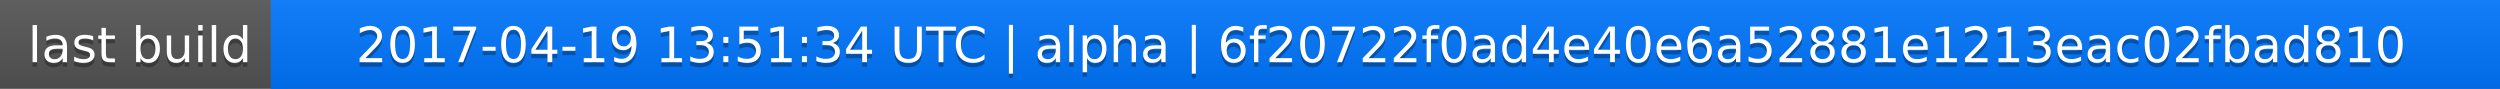
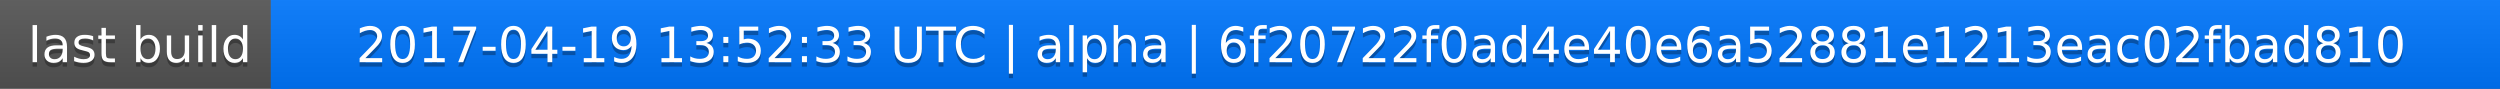
<svg xmlns="http://www.w3.org/2000/svg" width="563" height="20">
  <linearGradient id="a" x2="0" y2="100%">
    <stop offset="0" stop-color="#bbb" stop-opacity=".1" />
    <stop offset="1" stop-opacity=".1" />
  </linearGradient>
  <rect rx="0" width="563" height="20" fill="#555" />
  <rect rx="0" x="61" width="502" height="20" fill="#07f" />
  <path fill="#07f" d="M61 0h4v20h-4z" />
  <rect rx="0" width="563" height="20" fill="url(#a)" />
  <g fill="#fff" text-anchor="middle" font-family="DejaVu Sans,Verdana,Geneva,sans-serif" font-size="11">
    <text x="31.5" y="15" fill="#010101" fill-opacity=".3">last build</text>
    <text x="31.5" y="14">last build</text>
-     <text x="311" y="15" fill="#010101" fill-opacity=".3">2017-04-19 13:51:34 UTC | alpha | 6f20722f0ad4e40e6a52881e1213eac02fbad810</text>
-     <text x="311" y="14">2017-04-19 13:51:34 UTC | alpha | 6f20722f0ad4e40e6a52881e1213eac02fbad810</text>
+     <text x="311" y="15" fill="#010101" fill-opacity=".3">2017-04-19 13:52:33 UTC | alpha | 6f20722f0ad4e40e6a52881e1213eac02fbad810</text>
+     <text x="311" y="14">2017-04-19 13:52:33 UTC | alpha | 6f20722f0ad4e40e6a52881e1213eac02fbad810</text>
  </g>
</svg>
